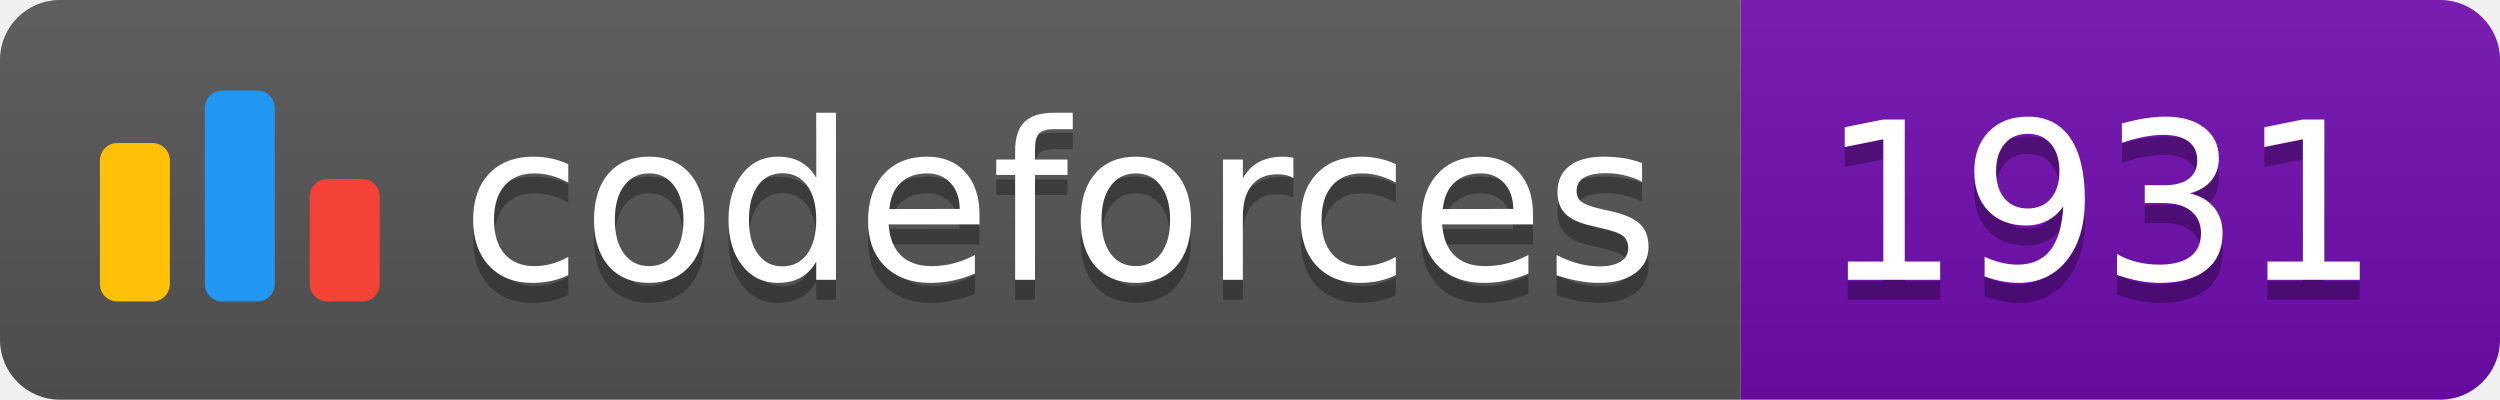
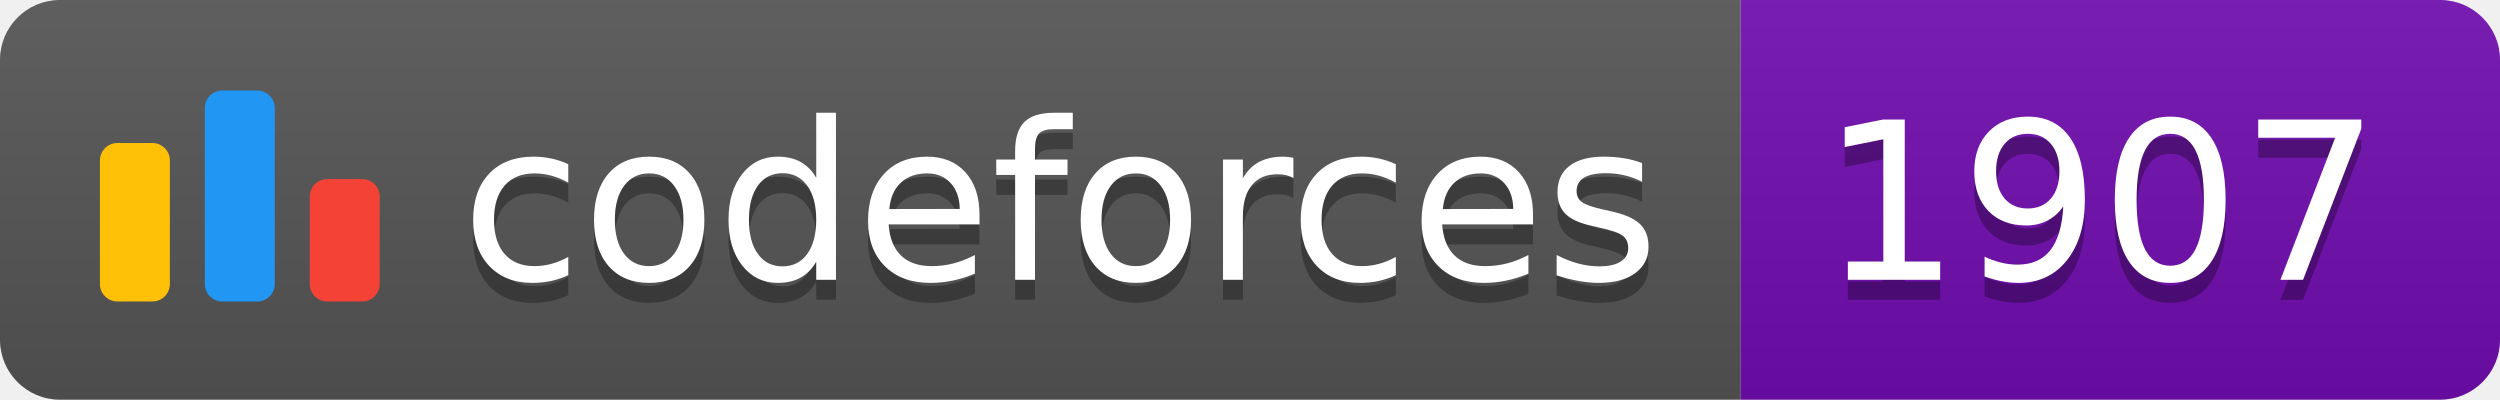
<svg xmlns="http://www.w3.org/2000/svg" width="125.1" height="20">
  <linearGradient id="smooth" x2="0" y2="100%">
    <stop offset="0" stop-color="#bbb" stop-opacity=".1" />
    <stop offset="1" stop-opacity=".1" />
  </linearGradient>
  <clipPath id="round">
    <rect width="125.1" height="20" rx="3" fill="#fff" />
  </clipPath>
  <g clip-path="url(#round)">
    <rect width="87.1" height="20" fill="#555" />
    <rect x="87.1" width="38.0" height="20" fill="#700CB0" />
    <rect width="125.1" height="20" fill="url(#smooth)" />
  </g>
  <g fill="#fff" text-anchor="middle" font-family="DejaVu Sans,Verdana,Geneva,sans-serif" font-size="110">
    <svg x="5" y="3" class="logo" width="14" height="14" viewBox="0 0 32 25" fill="none">
      <rect y="6" width="8" height="18.125" rx="2" fill="#FFC107" />
      <rect x="24" y="10.125" width="8" height="14" rx="2" fill="#F44336" />
      <rect x="12" width="8" height="24.125" rx="2" fill="#2196F3" />
    </svg>
    <text x="530.5" y="150" fill="#010101" fill-opacity=".3" transform="scale(0.1)" textLength="601.0" lengthAdjust="spacing">codeforces
        </text>
    <text x="530.5" y="140" transform="scale(0.1)" textLength="601.0" lengthAdjust="spacing">codeforces</text>
-     <text x="1051.0" y="150" fill="#010101" fill-opacity=".3" transform="scale(0.1)" textLength="280.0" lengthAdjust="spacing">1931
+     <text x="1051.0" y="150" fill="#010101" fill-opacity=".3" transform="scale(0.1)" textLength="280.0" lengthAdjust="spacing">1907
        </text>
-     <text x="1051.0" y="140" transform="scale(0.1)" textLength="280.0" lengthAdjust="spacing">1931</text>
+     <text x="1051.0" y="140" transform="scale(0.1)" textLength="280.0" lengthAdjust="spacing">1907</text>
  </g>
</svg>
